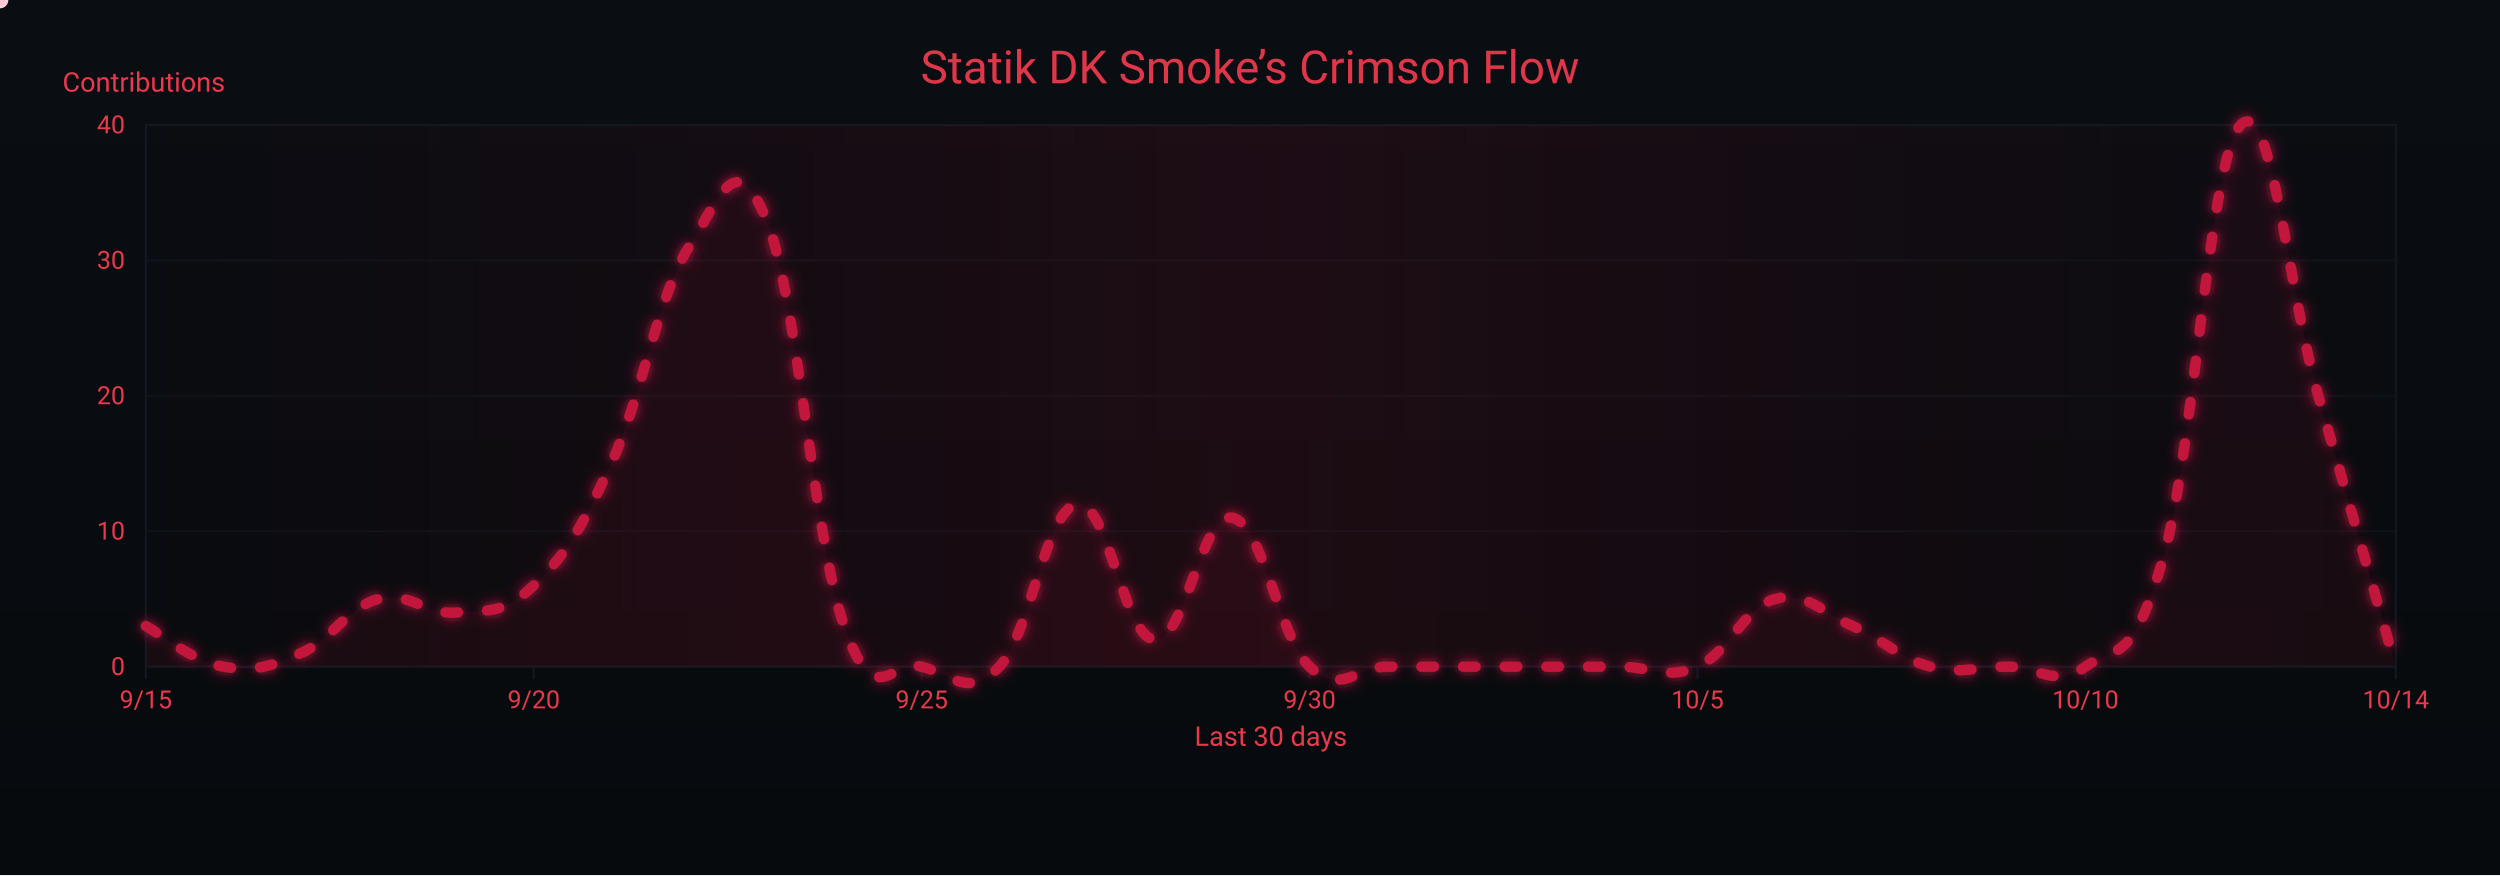
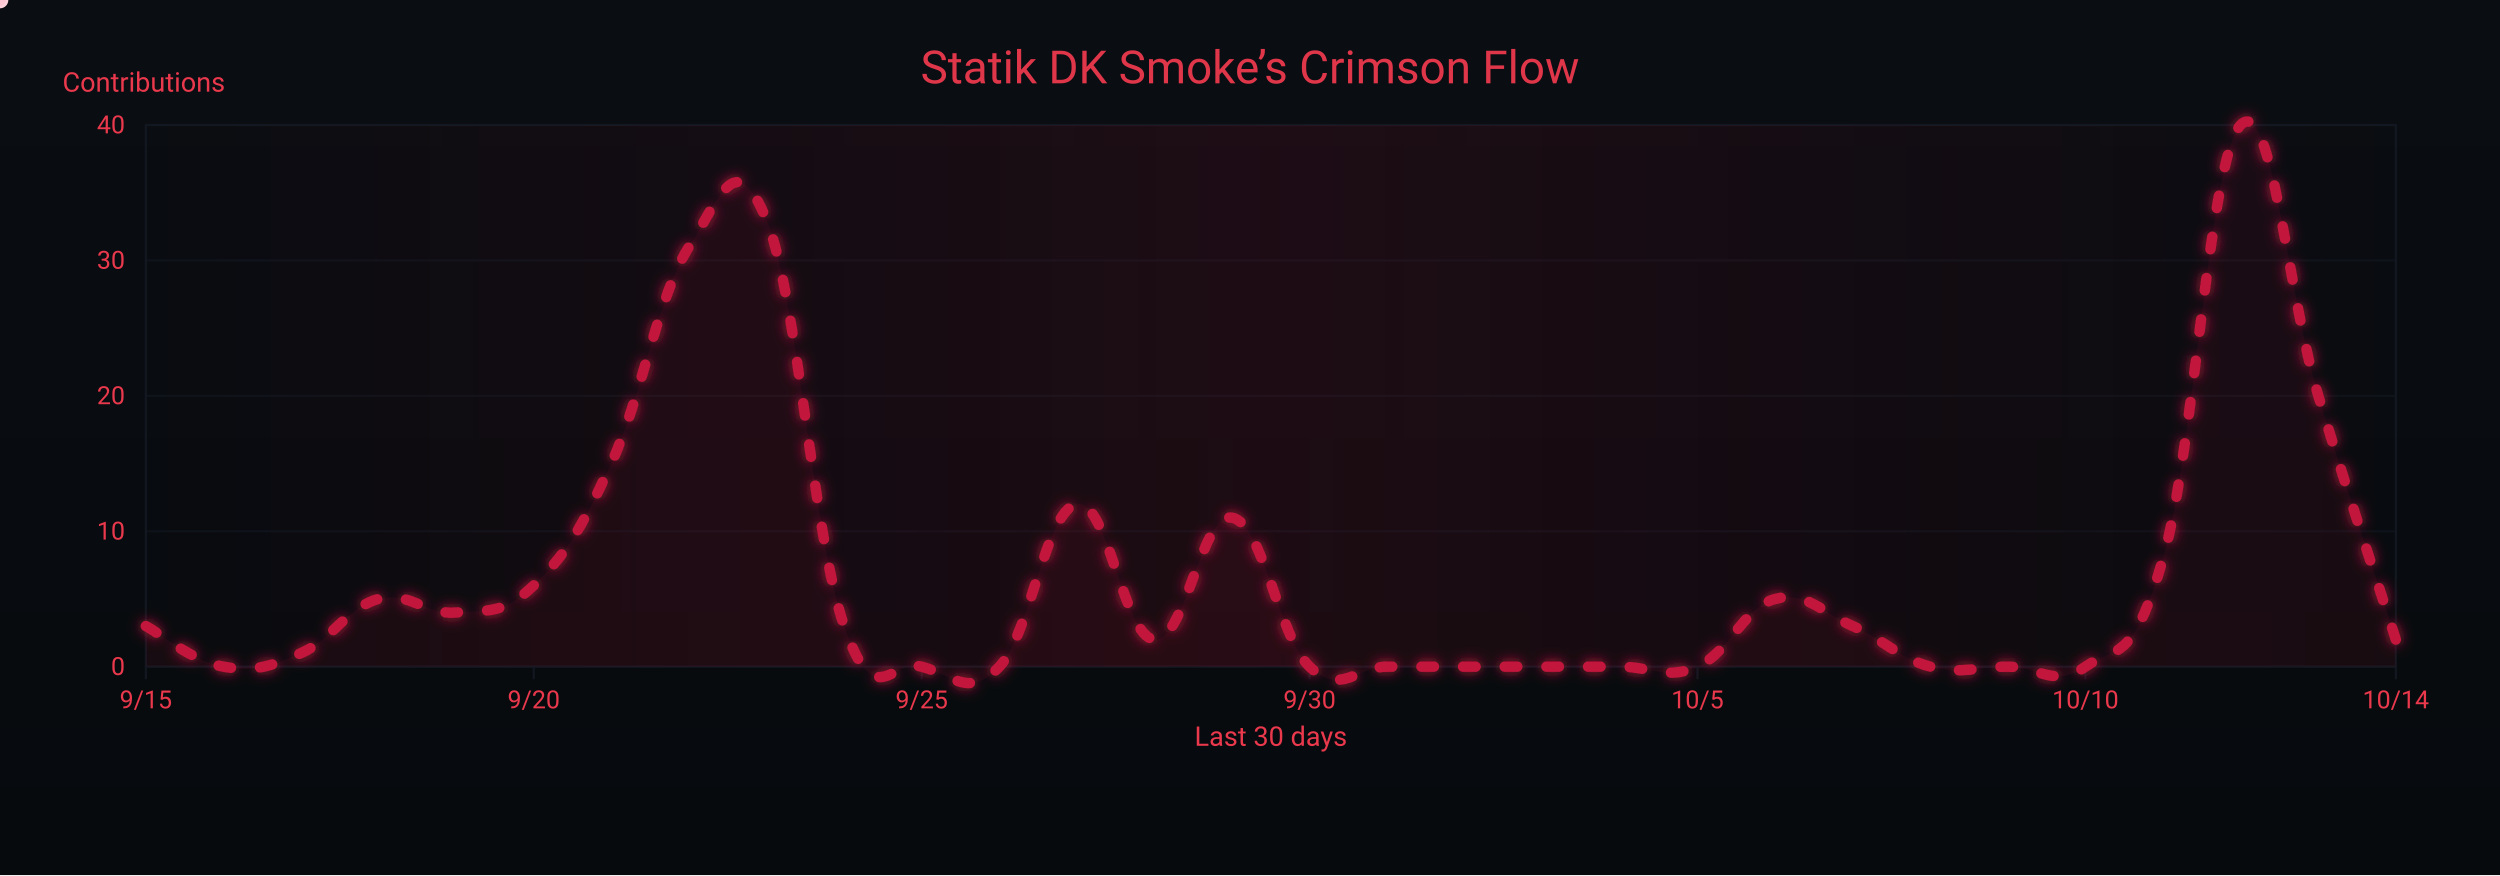
<svg xmlns="http://www.w3.org/2000/svg" width="1200" height="420" viewBox="0 0 1200 420" role="img" aria-label="Crimson Flow Graph">
  <defs>
    <linearGradient id="bgGrad" x1="0" y1="0" x2="0" y2="1">
      <stop offset="0%" stop-color="#0a0d12" />
      <stop offset="100%" stop-color="#070a0d" />
    </linearGradient>
    <filter id="glow">
      <feGaussianBlur stdDeviation="3" result="b1" />
      <feMerge>
        <feMergeNode in="b1" />
        <feMergeNode in="SourceGraphic" />
      </feMerge>
    </filter>
    <linearGradient id="sheen" x1="0" y1="0" x2="1" y2="0">
      <stop offset="0%" stop-color="#9b0e2a" stop-opacity="0" />
      <stop offset="50%" stop-color="#9b0e2a" stop-opacity=".14" />
      <stop offset="100%" stop-color="#9b0e2a" stop-opacity="0" />
      <animateTransform attributeName="gradientTransform" type="translate" from="-1 0" to="1 0" dur="9s" repeatCount="indefinite" />
    </linearGradient>
  </defs>
  <rect width="1200" height="420" fill="url(#bgGrad)" />
  <rect x="70" y="60" width="1080" height="260" fill="none" stroke="#121821" stroke-width="1" />
  <g font-family="ui-sans-serif,system-ui,-apple-system,Segoe UI,Roboto,Ubuntu,Arial" font-size="12">
    <path d="M70,320.0 H1150" stroke="#121821" stroke-width="1" opacity="0.6" />
    <text x="60" y="324.0" text-anchor="end" fill="#ea384c">0</text>
    <path d="M70,255.0 H1150" stroke="#121821" stroke-width="1" opacity="0.6" />
    <text x="60" y="259.0" text-anchor="end" fill="#ea384c">10</text>
    <path d="M70,190.0 H1150" stroke="#121821" stroke-width="1" opacity="0.6" />
    <text x="60" y="194.0" text-anchor="end" fill="#ea384c">20</text>
    <path d="M70,125.0 H1150" stroke="#121821" stroke-width="1" opacity="0.6" />
    <text x="60" y="129.0" text-anchor="end" fill="#ea384c">30</text>
    <path d="M70,60.0 H1150" stroke="#121821" stroke-width="1" opacity="0.6" />
    <text x="60" y="64.0" text-anchor="end" fill="#ea384c">40</text>
    <text x="30" y="44" fill="#ea384c" font-size="13">Contributions</text>
  </g>
  <g font-family="ui-sans-serif,system-ui,-apple-system,Segoe UI,Roboto,Ubuntu,Arial" font-size="12">
    <path d="M70.0,320 V326" stroke="#121821" stroke-width="1" />
    <text x="70.0" y="340" text-anchor="middle" fill="#ea384c">9/15</text>
    <path d="M256.2,320 V326" stroke="#121821" stroke-width="1" />
    <text x="256.2" y="340" text-anchor="middle" fill="#ea384c">9/20</text>
    <path d="M442.4,320 V326" stroke="#121821" stroke-width="1" />
    <text x="442.4" y="340" text-anchor="middle" fill="#ea384c">9/25</text>
    <path d="M628.6,320 V326" stroke="#121821" stroke-width="1" />
    <text x="628.6" y="340" text-anchor="middle" fill="#ea384c">9/30</text>
    <path d="M814.8,320 V326" stroke="#121821" stroke-width="1" />
    <text x="814.8" y="340" text-anchor="middle" fill="#ea384c">10/5</text>
    <path d="M1001.0,320 V326" stroke="#121821" stroke-width="1" />
    <text x="1001.0" y="340" text-anchor="middle" fill="#ea384c">10/10</text>
    <path d="M1150.0,320 V326" stroke="#121821" stroke-width="1" />
    <text x="1150.0" y="340" text-anchor="middle" fill="#ea384c">10/14</text>
    <text x="610" y="358" text-anchor="middle" fill="#ea384c" font-size="13">Last 30 days</text>
  </g>
  <rect x="70" y="60" width="1080" height="260" fill="url(#sheen)" />
  <text x="600" y="40" text-anchor="middle" font-family="ui-sans-serif,system-ui,-apple-system,Segoe UI,Roboto,Ubuntu,Arial" font-size="22" fill="#ea384c" opacity=".95">Statik DK Smoke’s Crimson Flow</text>
-   <path d="M70.0,300.5 C77.4,304.4 92.3,317.4 107.2,320.0 C122.1,322.6 129.6,320.0 144.5,313.5 C159.4,307.0 166.8,291.4 181.7,287.5 C196.6,283.6 204.1,295.3 219.0,294.0 C233.9,292.7 241.3,295.3 256.2,281.0 C271.1,266.7 278.6,255.0 293.4,222.5 C308.3,190.0 315.8,141.9 330.7,118.5 C345.6,95.1 353.0,69.1 367.9,105.5 C382.8,141.9 390.3,257.6 405.2,300.5 C420.1,343.4 427.5,316.1 442.4,320.0 C457.3,323.9 464.8,335.6 479.7,320.0 C494.6,304.4 502.0,244.6 516.9,242.0 C531.8,239.4 539.2,305.7 554.1,307.0 C569.0,308.3 576.5,245.9 591.4,248.5 C606.3,251.1 613.7,305.7 628.6,320.0 C643.5,334.3 651.0,320.0 665.9,320.0 C680.8,320.0 688.2,320.0 703.1,320.0 C718.0,320.0 725.4,320.0 740.3,320.0 C755.2,320.0 762.7,320.0 777.6,320.0 C792.5,320.0 799.9,326.5 814.8,320.0 C829.7,313.5 837.2,291.4 852.1,287.5 C867.0,283.6 874.4,294.0 889.3,300.5 C904.2,307.0 911.7,316.1 926.6,320.0 C941.4,323.9 948.9,320.0 963.8,320.0 C978.7,320.0 986.1,330.4 1001.0,320.0 C1015.9,309.6 1023.4,320.0 1038.3,268.0 C1053.2,216.0 1060.6,75.6 1075.5,60.0 C1090.4,44.4 1097.9,138.0 1112.8,190.0 C1127.7,242.0 1142.6,294.0 1150.0,320.0 L 1150,320 L 70,320 Z" fill="#7a0f26" opacity=".13">
+   <path d="M70.0,300.5 C77.4,304.4 92.3,317.4 107.2,320.0 C122.1,322.6 129.6,320.0 144.5,313.5 C159.4,307.0 166.8,291.4 181.7,287.5 C196.6,283.6 204.1,295.3 219.0,294.0 C233.9,292.7 241.3,295.3 256.2,281.0 C271.1,266.7 278.6,255.0 293.4,222.5 C308.3,190.0 315.8,141.9 330.7,118.5 C345.6,95.1 353.0,69.1 367.9,105.5 C382.8,141.9 390.3,257.6 405.2,300.5 C420.1,343.4 427.5,316.1 442.4,320.0 C457.3,323.9 464.8,335.6 479.7,320.0 C494.6,304.4 502.0,244.6 516.9,242.0 C531.8,239.4 539.2,305.7 554.1,307.0 C569.0,308.3 576.5,245.9 591.4,248.5 C606.3,251.1 613.7,305.7 628.6,320.0 C643.5,334.3 651.0,320.0 665.9,320.0 C680.8,320.0 688.2,320.0 703.1,320.0 C718.0,320.0 725.4,320.0 740.3,320.0 C755.2,320.0 762.7,320.0 777.6,320.0 C792.5,320.0 799.9,326.5 814.8,320.0 C829.7,313.5 837.2,291.4 852.1,287.5 C867.0,283.6 874.4,294.0 889.3,300.5 C904.2,307.0 911.7,316.1 926.6,320.0 C941.4,323.9 948.9,320.0 963.8,320.0 C978.7,320.0 986.1,330.4 1001.0,320.0 C1015.9,309.6 1023.4,320.0 1038.3,268.0 C1053.2,216.0 1060.6,75.6 1075.5,60.0 C1090.4,44.4 1097.9,140.6 1112.8,190.0 C1127.7,239.4 1142.6,283.6 1150.0,307.0 L 1150,320 L 70,320 Z" fill="#7a0f26" opacity=".13">
    <animate attributeName="opacity" values=".10;.17;.10" dur="6s" repeatCount="indefinite" />
  </path>
-   <path id="curve" d="M70.0,300.5 C77.4,304.4 92.3,317.4 107.2,320.0 C122.1,322.6 129.6,320.0 144.5,313.5 C159.4,307.0 166.8,291.4 181.7,287.5 C196.6,283.6 204.1,295.3 219.0,294.0 C233.9,292.7 241.3,295.3 256.2,281.0 C271.1,266.7 278.6,255.0 293.4,222.5 C308.3,190.0 315.8,141.9 330.7,118.5 C345.6,95.1 353.0,69.1 367.9,105.5 C382.8,141.9 390.3,257.6 405.2,300.5 C420.1,343.4 427.5,316.1 442.4,320.0 C457.3,323.9 464.8,335.6 479.7,320.0 C494.6,304.4 502.0,244.6 516.9,242.0 C531.8,239.4 539.2,305.7 554.1,307.0 C569.0,308.3 576.5,245.9 591.4,248.5 C606.3,251.1 613.7,305.7 628.6,320.0 C643.5,334.3 651.0,320.0 665.9,320.0 C680.8,320.0 688.2,320.0 703.1,320.0 C718.0,320.0 725.4,320.0 740.3,320.0 C755.2,320.0 762.7,320.0 777.6,320.0 C792.5,320.0 799.9,326.5 814.8,320.0 C829.7,313.5 837.2,291.4 852.1,287.5 C867.0,283.6 874.4,294.0 889.3,300.5 C904.2,307.0 911.7,316.1 926.6,320.0 C941.4,323.9 948.9,320.0 963.8,320.0 C978.7,320.0 986.1,330.4 1001.0,320.0 C1015.9,309.6 1023.4,320.0 1038.3,268.0 C1053.2,216.0 1060.6,75.6 1075.5,60.0 C1090.4,44.4 1097.9,138.0 1112.8,190.0 C1127.7,242.0 1142.6,294.0 1150.0,320.0" fill="none" stroke="#c3193d" stroke-width="5" stroke-linecap="round" stroke-linejoin="round" stroke-dasharray="6 14" filter="url(#glow)">
+   <path id="curve" d="M70.0,300.5 C77.4,304.4 92.3,317.4 107.2,320.0 C122.1,322.6 129.6,320.0 144.5,313.5 C159.4,307.0 166.8,291.4 181.7,287.5 C196.6,283.6 204.1,295.3 219.0,294.0 C233.9,292.7 241.3,295.3 256.2,281.0 C271.1,266.7 278.6,255.0 293.4,222.5 C308.3,190.0 315.8,141.9 330.7,118.5 C345.6,95.1 353.0,69.1 367.9,105.5 C382.8,141.9 390.3,257.6 405.2,300.5 C420.1,343.4 427.5,316.1 442.4,320.0 C457.3,323.9 464.8,335.6 479.7,320.0 C494.6,304.4 502.0,244.6 516.9,242.0 C531.8,239.4 539.2,305.7 554.1,307.0 C569.0,308.3 576.5,245.9 591.4,248.5 C606.3,251.1 613.7,305.7 628.6,320.0 C643.5,334.3 651.0,320.0 665.9,320.0 C680.8,320.0 688.2,320.0 703.1,320.0 C718.0,320.0 725.4,320.0 740.3,320.0 C755.2,320.0 762.7,320.0 777.6,320.0 C792.5,320.0 799.9,326.5 814.8,320.0 C829.7,313.5 837.2,291.4 852.1,287.5 C867.0,283.6 874.4,294.0 889.3,300.5 C904.2,307.0 911.7,316.1 926.6,320.0 C941.4,323.9 948.9,320.0 963.8,320.0 C978.7,320.0 986.1,330.4 1001.0,320.0 C1015.9,309.6 1023.4,320.0 1038.3,268.0 C1053.2,216.0 1060.6,75.6 1075.5,60.0 C1090.4,44.4 1097.9,140.6 1112.8,190.0 C1127.7,239.4 1142.6,283.6 1150.0,307.0" fill="none" stroke="#c3193d" stroke-width="5" stroke-linecap="round" stroke-linejoin="round" stroke-dasharray="6 14" filter="url(#glow)">
    <animate attributeName="stroke-dashoffset" values="0;-220" dur="4.8s" repeatCount="indefinite" />
  </path>
  <g fill="#ffd1db">
    <circle r="4">
      <animateMotion dur="7s" rotate="auto" repeatCount="indefinite">
        <mpath href="#curve" />
      </animateMotion>
      <animate attributeName="opacity" values="1;.3;1" dur="2.2s" repeatCount="indefinite" />
    </circle>
    <circle r="3" fill="#ffffff">
      <animateMotion dur="8.2s" begin="1s" rotate="auto" repeatCount="indefinite">
        <mpath href="#curve" />
      </animateMotion>
      <animate attributeName="opacity" values=".7;.2;.7" dur="2.4s" repeatCount="indefinite" />
    </circle>
    <circle r="3" fill="#ffc7d3">
      <animateMotion dur="6s" begin="2s" rotate="auto" repeatCount="indefinite">
        <mpath href="#curve" />
      </animateMotion>
      <animate attributeName="opacity" values=".8;.3;.8" dur="2s" repeatCount="indefinite" />
    </circle>
  </g>
</svg>
